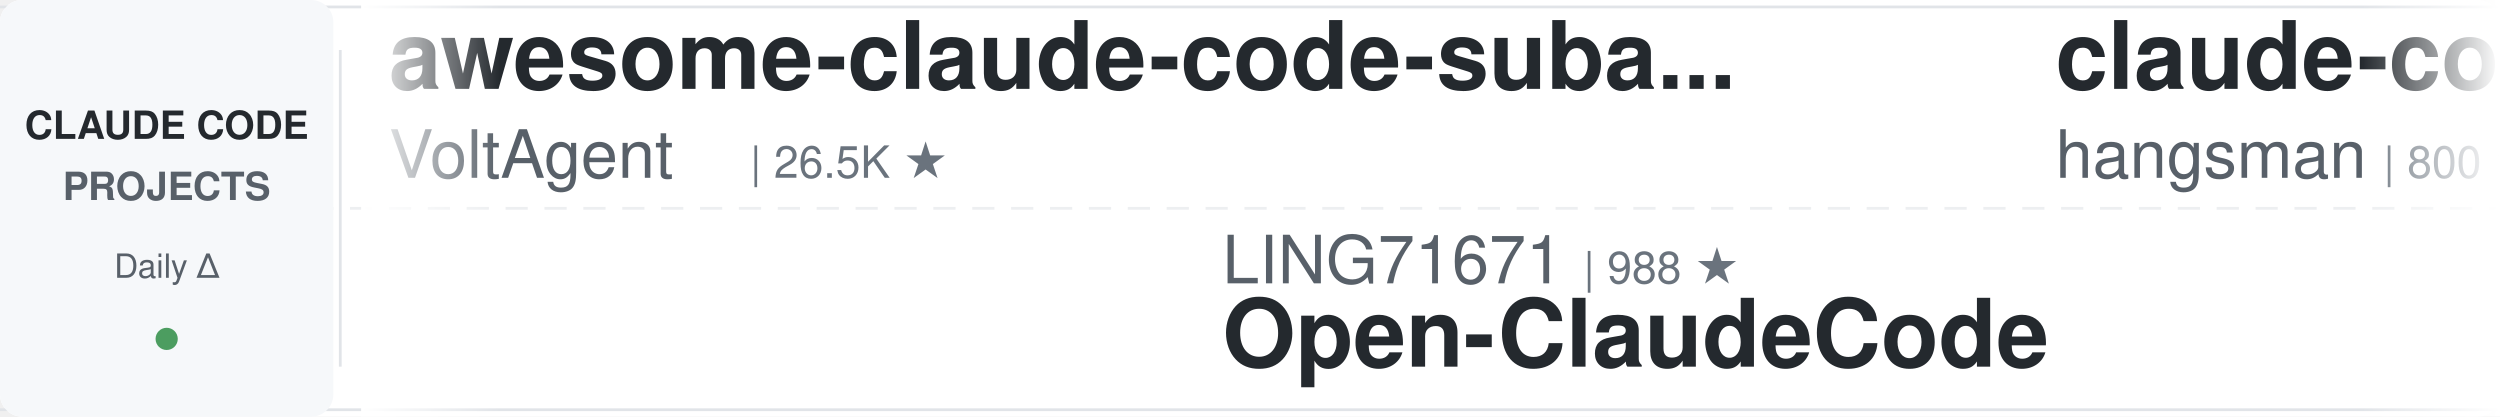
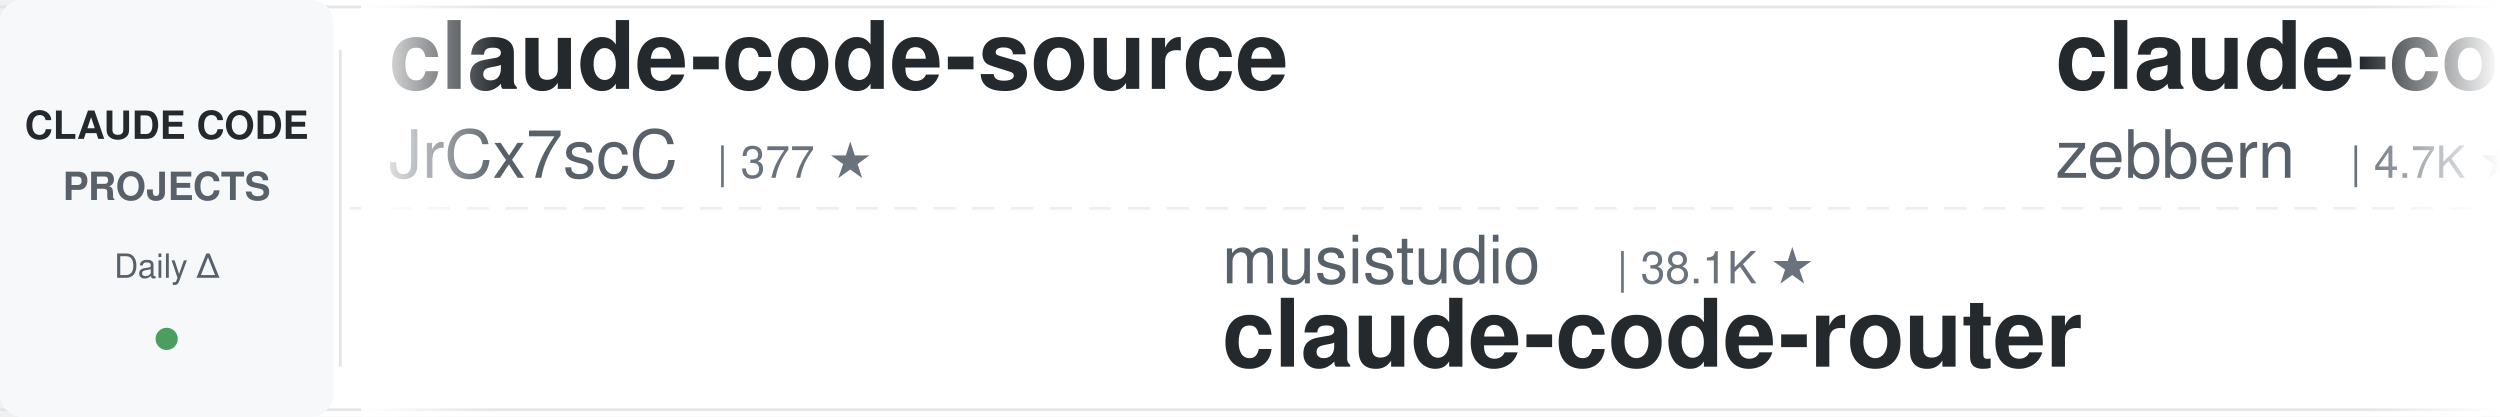
<svg xmlns="http://www.w3.org/2000/svg" width="900" height="150">
  <defs>
    <linearGradient id="leftFade" x1="0%" y1="0%" x2="100%" y2="0%">
      <stop offset="0%" style="stop-color:#ffffff;stop-opacity:1" />
      <stop offset="100%" style="stop-color:#ffffff;stop-opacity:0" />
    </linearGradient>
    <linearGradient id="rightFade" x1="0%" y1="0%" x2="100%" y2="0%">
      <stop offset="0%" style="stop-color:#ffffff;stop-opacity:0" />
      <stop offset="100%" style="stop-color:#ffffff;stop-opacity:1" />
    </linearGradient>
  </defs>
  <rect width="900" height="150" fill="#ffffff" rx="8" />
  <rect x="0" y="2" width="900" height="1" fill="#e1e4e8" />
  <rect x="0" y="147" width="900" height="1" fill="#e1e4e8" />
  <line x1="0" y1="75" x2="900" y2="75" stroke="#e1e4e8" stroke-width="1" stroke-dasharray="8 6" opacity="0.6" />
  <rect x="0" y="0" width="120" height="150" fill="#f6f8fa" rx="8" />
  <text x="60" y="50" font-family="-apple-system, BlinkMacSystemFont, 'Segoe UI', Helvetica, Arial, sans-serif" font-size="14" font-weight="600" fill="#24292e" text-anchor="middle">CLAUDE CODE</text>
  <text x="60" y="72" font-family="-apple-system, BlinkMacSystemFont, 'Segoe UI', Helvetica, Arial, sans-serif" font-size="14" font-weight="600" fill="#586069" text-anchor="middle">PROJECTS</text>
  <text x="60" y="100" font-family="-apple-system, BlinkMacSystemFont, 'Segoe UI', Helvetica, Arial, sans-serif" font-size="12" font-weight="500" fill="#586069" text-anchor="middle">Daily Δ</text>
  <circle cx="60" cy="122" r="4" fill="#22863a" opacity="0.8" />
  <rect x="122" y="18" width="1" height="114" fill="#e1e4e8" />
  <clipPath id="tickerClip">
    <rect x="130" y="0" width="770" height="150" />
  </clipPath>
  <g clip-path="url(#tickerClip)">
    <g id="tickerItems">
      <animateTransform attributeName="transform" attributeType="XML" type="translate" from="0 0" to="-3000 0" dur="54s" repeatCount="indefinite" />
      <g transform="translate(0, 0)">
-         <text x="140" y="32" font-family="-apple-system, BlinkMacSystemFont, 'Segoe UI', Helvetica, Arial, sans-serif" font-size="34" font-weight="600" fill="#24292e">awesome-claude-code-suba...</text>
-         <text x="140" y="64" font-family="-apple-system, BlinkMacSystemFont, 'Segoe UI', Helvetica, Arial, sans-serif" font-size="24" font-weight="400" fill="#586069">VoltAgent</text>
-         <text x="270" y="64" font-family="-apple-system, BlinkMacSystemFont, 'Segoe UI', Helvetica, Arial, sans-serif" font-size="16" font-weight="500" fill="#6a737d">| 26.5K ★</text>
+         <text x="140" y="32" font-family="-apple-system, BlinkMacSystemFont, 'Segoe UI', Helvetica, Arial, sans-serif" font-size="34" font-weight="600" fill="#24292e">claude-code-source</text>
+         <text x="140" y="64" font-family="-apple-system, BlinkMacSystemFont, 'Segoe UI', Helvetica, Arial, sans-serif" font-size="24" font-weight="400" fill="#586069">JrCx7scC</text>
+         <text x="258" y="64" font-family="-apple-system, BlinkMacSystemFont, 'Segoe UI', Helvetica, Arial, sans-serif" font-size="16" font-weight="500" fill="#6a737d">| 377 ★</text>
      </g>
      <g transform="translate(300, 0)">
-         <text x="140" y="102" font-family="-apple-system, BlinkMacSystemFont, 'Segoe UI', Helvetica, Arial, sans-serif" font-size="24" font-weight="400" fill="#586069">LING71671</text>
-         <text x="270" y="102" font-family="-apple-system, BlinkMacSystemFont, 'Segoe UI', Helvetica, Arial, sans-serif" font-size="16" font-weight="500" fill="#6a737d">| 988 ★</text>
-         <text x="140" y="132" font-family="-apple-system, BlinkMacSystemFont, 'Segoe UI', Helvetica, Arial, sans-serif" font-size="34" font-weight="600" fill="#24292e">Open-ClaudeCode</text>
+         <text x="140" y="102" font-family="-apple-system, BlinkMacSystemFont, 'Segoe UI', Helvetica, Arial, sans-serif" font-size="24" font-weight="400" fill="#586069">musistudio</text>
+         <text x="282" y="102" font-family="-apple-system, BlinkMacSystemFont, 'Segoe UI', Helvetica, Arial, sans-serif" font-size="16" font-weight="500" fill="#6a737d">| 38.1K ★</text>
+         <text x="140" y="132" font-family="-apple-system, BlinkMacSystemFont, 'Segoe UI', Helvetica, Arial, sans-serif" font-size="34" font-weight="600" fill="#24292e">claude-code-router</text>
      </g>
      <g transform="translate(600, 0)">
-         <text x="140" y="32" font-family="-apple-system, BlinkMacSystemFont, 'Segoe UI', Helvetica, Arial, sans-serif" font-size="34" font-weight="600" fill="#24292e">claude-code-source</text>
-         <text x="140" y="64" font-family="-apple-system, BlinkMacSystemFont, 'Segoe UI', Helvetica, Arial, sans-serif" font-size="24" font-weight="400" fill="#586069">hangsman</text>
-         <text x="258" y="64" font-family="-apple-system, BlinkMacSystemFont, 'Segoe UI', Helvetica, Arial, sans-serif" font-size="16" font-weight="500" fill="#6a737d">| 800 ★</text>
+         <text x="140" y="32" font-family="-apple-system, BlinkMacSystemFont, 'Segoe UI', Helvetica, Arial, sans-serif" font-size="34" font-weight="600" fill="#24292e">claude-code-guide</text>
+         <text x="140" y="64" font-family="-apple-system, BlinkMacSystemFont, 'Segoe UI', Helvetica, Arial, sans-serif" font-size="24" font-weight="400" fill="#586069">zebbern</text>
+         <text x="246" y="64" font-family="-apple-system, BlinkMacSystemFont, 'Segoe UI', Helvetica, Arial, sans-serif" font-size="16" font-weight="500" fill="#6a737d">| 4.7K ★</text>
      </g>
      <g transform="translate(900, 0)">
-         <text x="140" y="102" font-family="-apple-system, BlinkMacSystemFont, 'Segoe UI', Helvetica, Arial, sans-serif" font-size="24" font-weight="400" fill="#586069">JrCx7scC</text>
-         <text x="258" y="102" font-family="-apple-system, BlinkMacSystemFont, 'Segoe UI', Helvetica, Arial, sans-serif" font-size="16" font-weight="500" fill="#6a737d">| 377 ★</text>
-         <text x="140" y="132" font-family="-apple-system, BlinkMacSystemFont, 'Segoe UI', Helvetica, Arial, sans-serif" font-size="34" font-weight="600" fill="#24292e">claude-code-source</text>
+         <text x="140" y="102" font-family="-apple-system, BlinkMacSystemFont, 'Segoe UI', Helvetica, Arial, sans-serif" font-size="24" font-weight="400" fill="#586069">Yeachan-Heo</text>
+         <text x="294" y="102" font-family="-apple-system, BlinkMacSystemFont, 'Segoe UI', Helvetica, Arial, sans-serif" font-size="16" font-weight="500" fill="#6a737d">| 40.8K ★</text>
+         <text x="140" y="132" font-family="-apple-system, BlinkMacSystemFont, 'Segoe UI', Helvetica, Arial, sans-serif" font-size="34" font-weight="600" fill="#24292e">oh-my-claudecode</text>
      </g>
      <g transform="translate(1200, 0)">
-         <text x="140" y="32" font-family="-apple-system, BlinkMacSystemFont, 'Segoe UI', Helvetica, Arial, sans-serif" font-size="34" font-weight="600" fill="#24292e">claude-code-from-source</text>
-         <text x="140" y="64" font-family="-apple-system, BlinkMacSystemFont, 'Segoe UI', Helvetica, Arial, sans-serif" font-size="24" font-weight="400" fill="#586069">alejandrobalderas</text>
-         <text x="366" y="64" font-family="-apple-system, BlinkMacSystemFont, 'Segoe UI', Helvetica, Arial, sans-serif" font-size="16" font-weight="500" fill="#6a737d">| 3.0K ★</text>
+         <text x="140" y="32" font-family="-apple-system, BlinkMacSystemFont, 'Segoe UI', Helvetica, Arial, sans-serif" font-size="34" font-weight="600" fill="#24292e">claude-code-harness</text>
+         <text x="140" y="64" font-family="-apple-system, BlinkMacSystemFont, 'Segoe UI', Helvetica, Arial, sans-serif" font-size="24" font-weight="400" fill="#586069">Chachamaru127</text>
+         <text x="318" y="64" font-family="-apple-system, BlinkMacSystemFont, 'Segoe UI', Helvetica, Arial, sans-serif" font-size="16" font-weight="500" fill="#6a737d">| 3.2K ★</text>
      </g>
      <g transform="translate(1500, 0)">
-         <text x="140" y="102" font-family="-apple-system, BlinkMacSystemFont, 'Segoe UI', Helvetica, Arial, sans-serif" font-size="24" font-weight="400" fill="#586069">nicedreamzapp</text>
-         <text x="318" y="102" font-family="-apple-system, BlinkMacSystemFont, 'Segoe UI', Helvetica, Arial, sans-serif" font-size="16" font-weight="500" fill="#6a737d">| 3.5K ★</text>
-         <text x="140" y="132" font-family="-apple-system, BlinkMacSystemFont, 'Segoe UI', Helvetica, Arial, sans-serif" font-size="34" font-weight="600" fill="#24292e">claude-code-local</text>
+         <text x="140" y="102" font-family="-apple-system, BlinkMacSystemFont, 'Segoe UI', Helvetica, Arial, sans-serif" font-size="24" font-weight="400" fill="#586069">anthropics</text>
+         <text x="282" y="102" font-family="-apple-system, BlinkMacSystemFont, 'Segoe UI', Helvetica, Arial, sans-serif" font-size="16" font-weight="500" fill="#6a737d">| 1.1K ★</text>
+         <text x="140" y="132" font-family="-apple-system, BlinkMacSystemFont, 'Segoe UI', Helvetica, Arial, sans-serif" font-size="34" font-weight="600" fill="#24292e">claude-code-base-action</text>
      </g>
      <g transform="translate(1800, 0)">
-         <text x="140" y="32" font-family="-apple-system, BlinkMacSystemFont, 'Segoe UI', Helvetica, Arial, sans-serif" font-size="34" font-weight="600" fill="#24292e">claude-code-from-scratch</text>
-         <text x="140" y="64" font-family="-apple-system, BlinkMacSystemFont, 'Segoe UI', Helvetica, Arial, sans-serif" font-size="24" font-weight="400" fill="#586069">Windy3f3f3f3f</text>
-         <text x="318" y="64" font-family="-apple-system, BlinkMacSystemFont, 'Segoe UI', Helvetica, Arial, sans-serif" font-size="16" font-weight="500" fill="#6a737d">| 2.8K ★</text>
+         <text x="140" y="32" font-family="-apple-system, BlinkMacSystemFont, 'Segoe UI', Helvetica, Arial, sans-serif" font-size="34" font-weight="600" fill="#24292e">claude-coder</text>
+         <text x="140" y="64" font-family="-apple-system, BlinkMacSystemFont, 'Segoe UI', Helvetica, Arial, sans-serif" font-size="24" font-weight="400" fill="#586069">kodu-ai</text>
+         <text x="246" y="64" font-family="-apple-system, BlinkMacSystemFont, 'Segoe UI', Helvetica, Arial, sans-serif" font-size="16" font-weight="500" fill="#6a737d">| 5.2K ★</text>
      </g>
      <g transform="translate(2100, 0)">
-         <text x="140" y="102" font-family="-apple-system, BlinkMacSystemFont, 'Segoe UI', Helvetica, Arial, sans-serif" font-size="24" font-weight="400" fill="#586069">diet103</text>
-         <text x="246" y="102" font-family="-apple-system, BlinkMacSystemFont, 'Segoe UI', Helvetica, Arial, sans-serif" font-size="16" font-weight="500" fill="#6a737d">| 10.1K ★</text>
-         <text x="140" y="132" font-family="-apple-system, BlinkMacSystemFont, 'Segoe UI', Helvetica, Arial, sans-serif" font-size="34" font-weight="600" fill="#24292e">claude-code-infrastructu...</text>
+         <text x="140" y="102" font-family="-apple-system, BlinkMacSystemFont, 'Segoe UI', Helvetica, Arial, sans-serif" font-size="24" font-weight="400" fill="#586069">shareAI-lab</text>
+         <text x="294" y="102" font-family="-apple-system, BlinkMacSystemFont, 'Segoe UI', Helvetica, Arial, sans-serif" font-size="16" font-weight="500" fill="#6a737d">| 80.3K ★</text>
+         <text x="140" y="132" font-family="-apple-system, BlinkMacSystemFont, 'Segoe UI', Helvetica, Arial, sans-serif" font-size="34" font-weight="600" fill="#24292e">learn-claude-code</text>
      </g>
      <g transform="translate(2400, 0)">
-         <text x="140" y="32" font-family="-apple-system, BlinkMacSystemFont, 'Segoe UI', Helvetica, Arial, sans-serif" font-size="34" font-weight="600" fill="#24292e">claude-code-guide</text>
-         <text x="140" y="64" font-family="-apple-system, BlinkMacSystemFont, 'Segoe UI', Helvetica, Arial, sans-serif" font-size="24" font-weight="400" fill="#586069">Cranot</text>
-         <text x="234" y="64" font-family="-apple-system, BlinkMacSystemFont, 'Segoe UI', Helvetica, Arial, sans-serif" font-size="16" font-weight="500" fill="#6a737d">| 2.9K ★</text>
+         <text x="140" y="32" font-family="-apple-system, BlinkMacSystemFont, 'Segoe UI', Helvetica, Arial, sans-serif" font-size="34" font-weight="600" fill="#24292e">claude-code-tips</text>
+         <text x="140" y="64" font-family="-apple-system, BlinkMacSystemFont, 'Segoe UI', Helvetica, Arial, sans-serif" font-size="24" font-weight="400" fill="#586069">ykdojo</text>
+         <text x="234" y="64" font-family="-apple-system, BlinkMacSystemFont, 'Segoe UI', Helvetica, Arial, sans-serif" font-size="16" font-weight="500" fill="#6a737d">| 10.3K ★</text>
      </g>
      <g transform="translate(2700, 0)">
-         <text x="140" y="102" font-family="-apple-system, BlinkMacSystemFont, 'Segoe UI', Helvetica, Arial, sans-serif" font-size="24" font-weight="400" fill="#586069">andrew-kramer-inno</text>
-         <text x="378" y="102" font-family="-apple-system, BlinkMacSystemFont, 'Segoe UI', Helvetica, Arial, sans-serif" font-size="16" font-weight="500" fill="#6a737d">| 597 ★</text>
-         <text x="140" y="132" font-family="-apple-system, BlinkMacSystemFont, 'Segoe UI', Helvetica, Arial, sans-serif" font-size="34" font-weight="600" fill="#24292e">claude-code-source-build</text>
+         <text x="140" y="102" font-family="-apple-system, BlinkMacSystemFont, 'Segoe UI', Helvetica, Arial, sans-serif" font-size="24" font-weight="400" fill="#586069">repowise-dev</text>
+         <text x="306" y="102" font-family="-apple-system, BlinkMacSystemFont, 'Segoe UI', Helvetica, Arial, sans-serif" font-size="16" font-weight="500" fill="#6a737d">| 1.2K ★</text>
+         <text x="140" y="132" font-family="-apple-system, BlinkMacSystemFont, 'Segoe UI', Helvetica, Arial, sans-serif" font-size="34" font-weight="600" fill="#24292e">claude-code-prompts</text>
      </g>
      <g transform="translate(3000, 0)">
-         <text x="140" y="32" font-family="-apple-system, BlinkMacSystemFont, 'Segoe UI', Helvetica, Arial, sans-serif" font-size="34" font-weight="600" fill="#24292e">awesome-claude-code-suba...</text>
-         <text x="140" y="64" font-family="-apple-system, BlinkMacSystemFont, 'Segoe UI', Helvetica, Arial, sans-serif" font-size="24" font-weight="400" fill="#586069">VoltAgent</text>
-         <text x="270" y="64" font-family="-apple-system, BlinkMacSystemFont, 'Segoe UI', Helvetica, Arial, sans-serif" font-size="16" font-weight="500" fill="#6a737d">| 26.5K ★</text>
+         <text x="140" y="32" font-family="-apple-system, BlinkMacSystemFont, 'Segoe UI', Helvetica, Arial, sans-serif" font-size="34" font-weight="600" fill="#24292e">claude-code-source</text>
+         <text x="140" y="64" font-family="-apple-system, BlinkMacSystemFont, 'Segoe UI', Helvetica, Arial, sans-serif" font-size="24" font-weight="400" fill="#586069">JrCx7scC</text>
+         <text x="258" y="64" font-family="-apple-system, BlinkMacSystemFont, 'Segoe UI', Helvetica, Arial, sans-serif" font-size="16" font-weight="500" fill="#6a737d">| 377 ★</text>
      </g>
      <g transform="translate(3300, 0)">
-         <text x="140" y="102" font-family="-apple-system, BlinkMacSystemFont, 'Segoe UI', Helvetica, Arial, sans-serif" font-size="24" font-weight="400" fill="#586069">LING71671</text>
-         <text x="270" y="102" font-family="-apple-system, BlinkMacSystemFont, 'Segoe UI', Helvetica, Arial, sans-serif" font-size="16" font-weight="500" fill="#6a737d">| 988 ★</text>
-         <text x="140" y="132" font-family="-apple-system, BlinkMacSystemFont, 'Segoe UI', Helvetica, Arial, sans-serif" font-size="34" font-weight="600" fill="#24292e">Open-ClaudeCode</text>
+         <text x="140" y="102" font-family="-apple-system, BlinkMacSystemFont, 'Segoe UI', Helvetica, Arial, sans-serif" font-size="24" font-weight="400" fill="#586069">musistudio</text>
+         <text x="282" y="102" font-family="-apple-system, BlinkMacSystemFont, 'Segoe UI', Helvetica, Arial, sans-serif" font-size="16" font-weight="500" fill="#6a737d">| 38.1K ★</text>
+         <text x="140" y="132" font-family="-apple-system, BlinkMacSystemFont, 'Segoe UI', Helvetica, Arial, sans-serif" font-size="34" font-weight="600" fill="#24292e">claude-code-router</text>
      </g>
      <g transform="translate(3600, 0)">
-         <text x="140" y="32" font-family="-apple-system, BlinkMacSystemFont, 'Segoe UI', Helvetica, Arial, sans-serif" font-size="34" font-weight="600" fill="#24292e">claude-code-source</text>
-         <text x="140" y="64" font-family="-apple-system, BlinkMacSystemFont, 'Segoe UI', Helvetica, Arial, sans-serif" font-size="24" font-weight="400" fill="#586069">hangsman</text>
-         <text x="258" y="64" font-family="-apple-system, BlinkMacSystemFont, 'Segoe UI', Helvetica, Arial, sans-serif" font-size="16" font-weight="500" fill="#6a737d">| 800 ★</text>
+         <text x="140" y="32" font-family="-apple-system, BlinkMacSystemFont, 'Segoe UI', Helvetica, Arial, sans-serif" font-size="34" font-weight="600" fill="#24292e">claude-code-guide</text>
+         <text x="140" y="64" font-family="-apple-system, BlinkMacSystemFont, 'Segoe UI', Helvetica, Arial, sans-serif" font-size="24" font-weight="400" fill="#586069">zebbern</text>
+         <text x="246" y="64" font-family="-apple-system, BlinkMacSystemFont, 'Segoe UI', Helvetica, Arial, sans-serif" font-size="16" font-weight="500" fill="#6a737d">| 4.7K ★</text>
      </g>
      <g transform="translate(3900, 0)">
-         <text x="140" y="102" font-family="-apple-system, BlinkMacSystemFont, 'Segoe UI', Helvetica, Arial, sans-serif" font-size="24" font-weight="400" fill="#586069">JrCx7scC</text>
-         <text x="258" y="102" font-family="-apple-system, BlinkMacSystemFont, 'Segoe UI', Helvetica, Arial, sans-serif" font-size="16" font-weight="500" fill="#6a737d">| 377 ★</text>
-         <text x="140" y="132" font-family="-apple-system, BlinkMacSystemFont, 'Segoe UI', Helvetica, Arial, sans-serif" font-size="34" font-weight="600" fill="#24292e">claude-code-source</text>
+         <text x="140" y="102" font-family="-apple-system, BlinkMacSystemFont, 'Segoe UI', Helvetica, Arial, sans-serif" font-size="24" font-weight="400" fill="#586069">Yeachan-Heo</text>
+         <text x="294" y="102" font-family="-apple-system, BlinkMacSystemFont, 'Segoe UI', Helvetica, Arial, sans-serif" font-size="16" font-weight="500" fill="#6a737d">| 40.8K ★</text>
+         <text x="140" y="132" font-family="-apple-system, BlinkMacSystemFont, 'Segoe UI', Helvetica, Arial, sans-serif" font-size="34" font-weight="600" fill="#24292e">oh-my-claudecode</text>
      </g>
    </g>
  </g>
  <rect x="130" y="0" width="50" height="150" fill="url(#leftFade)" />
  <rect x="850" y="0" width="50" height="150" fill="url(#rightFade)" />
</svg>
